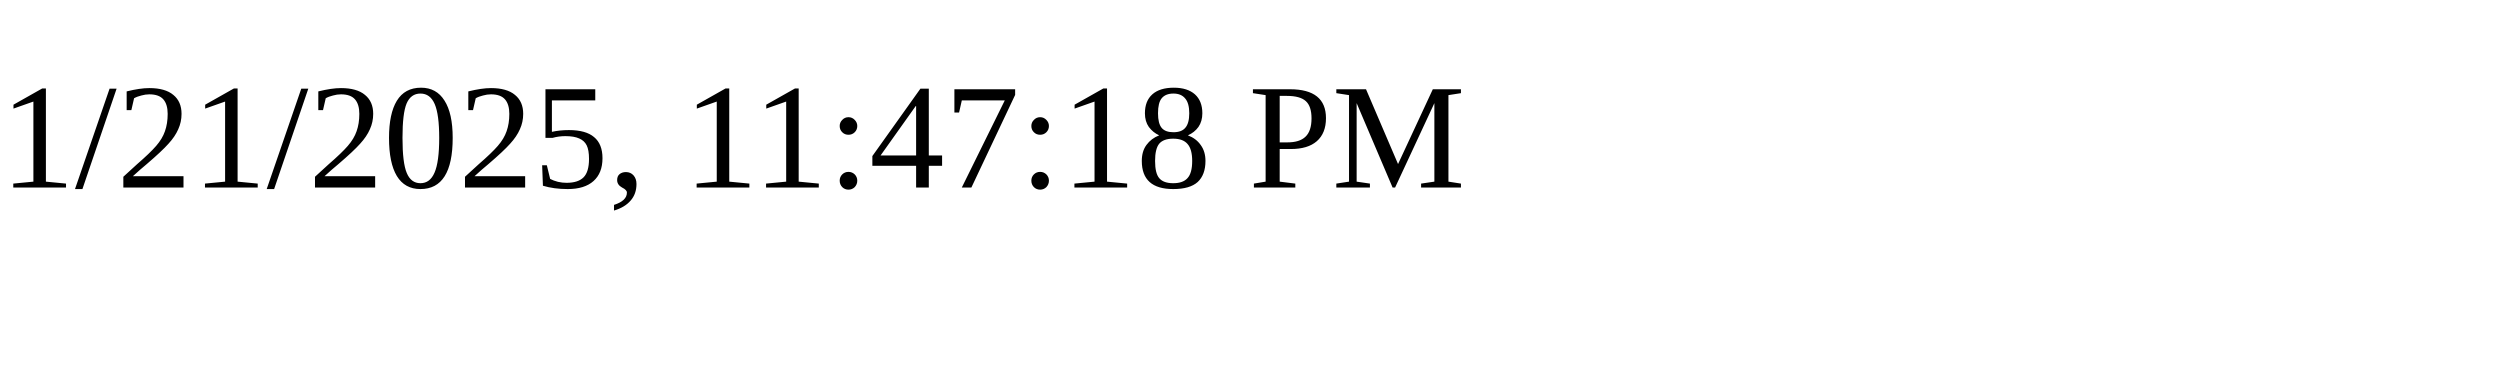
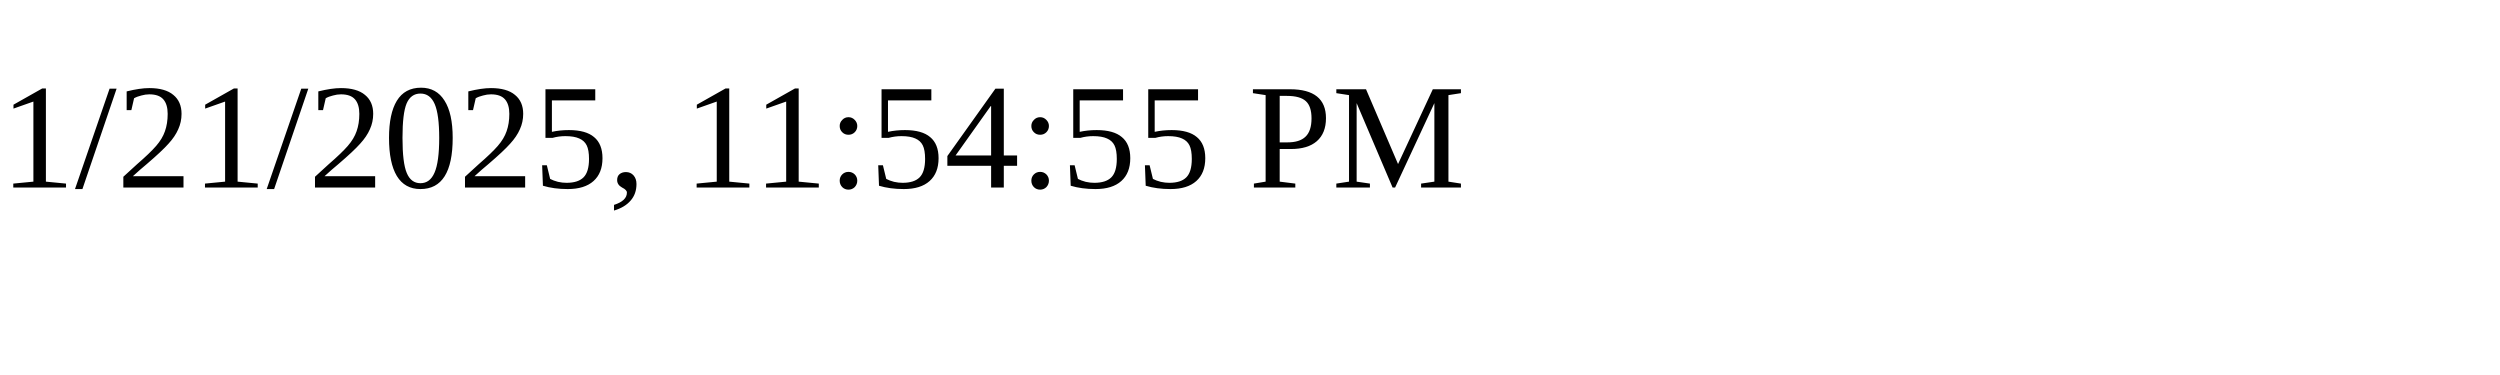
<svg xmlns="http://www.w3.org/2000/svg" height="30" width="200">
-   <text x="0" y="15">1/21/2025, 11:47:18 PM</text>
+   <text x="0" y="15">1/21/2025, 11:54:55 PM</text>
</svg>
